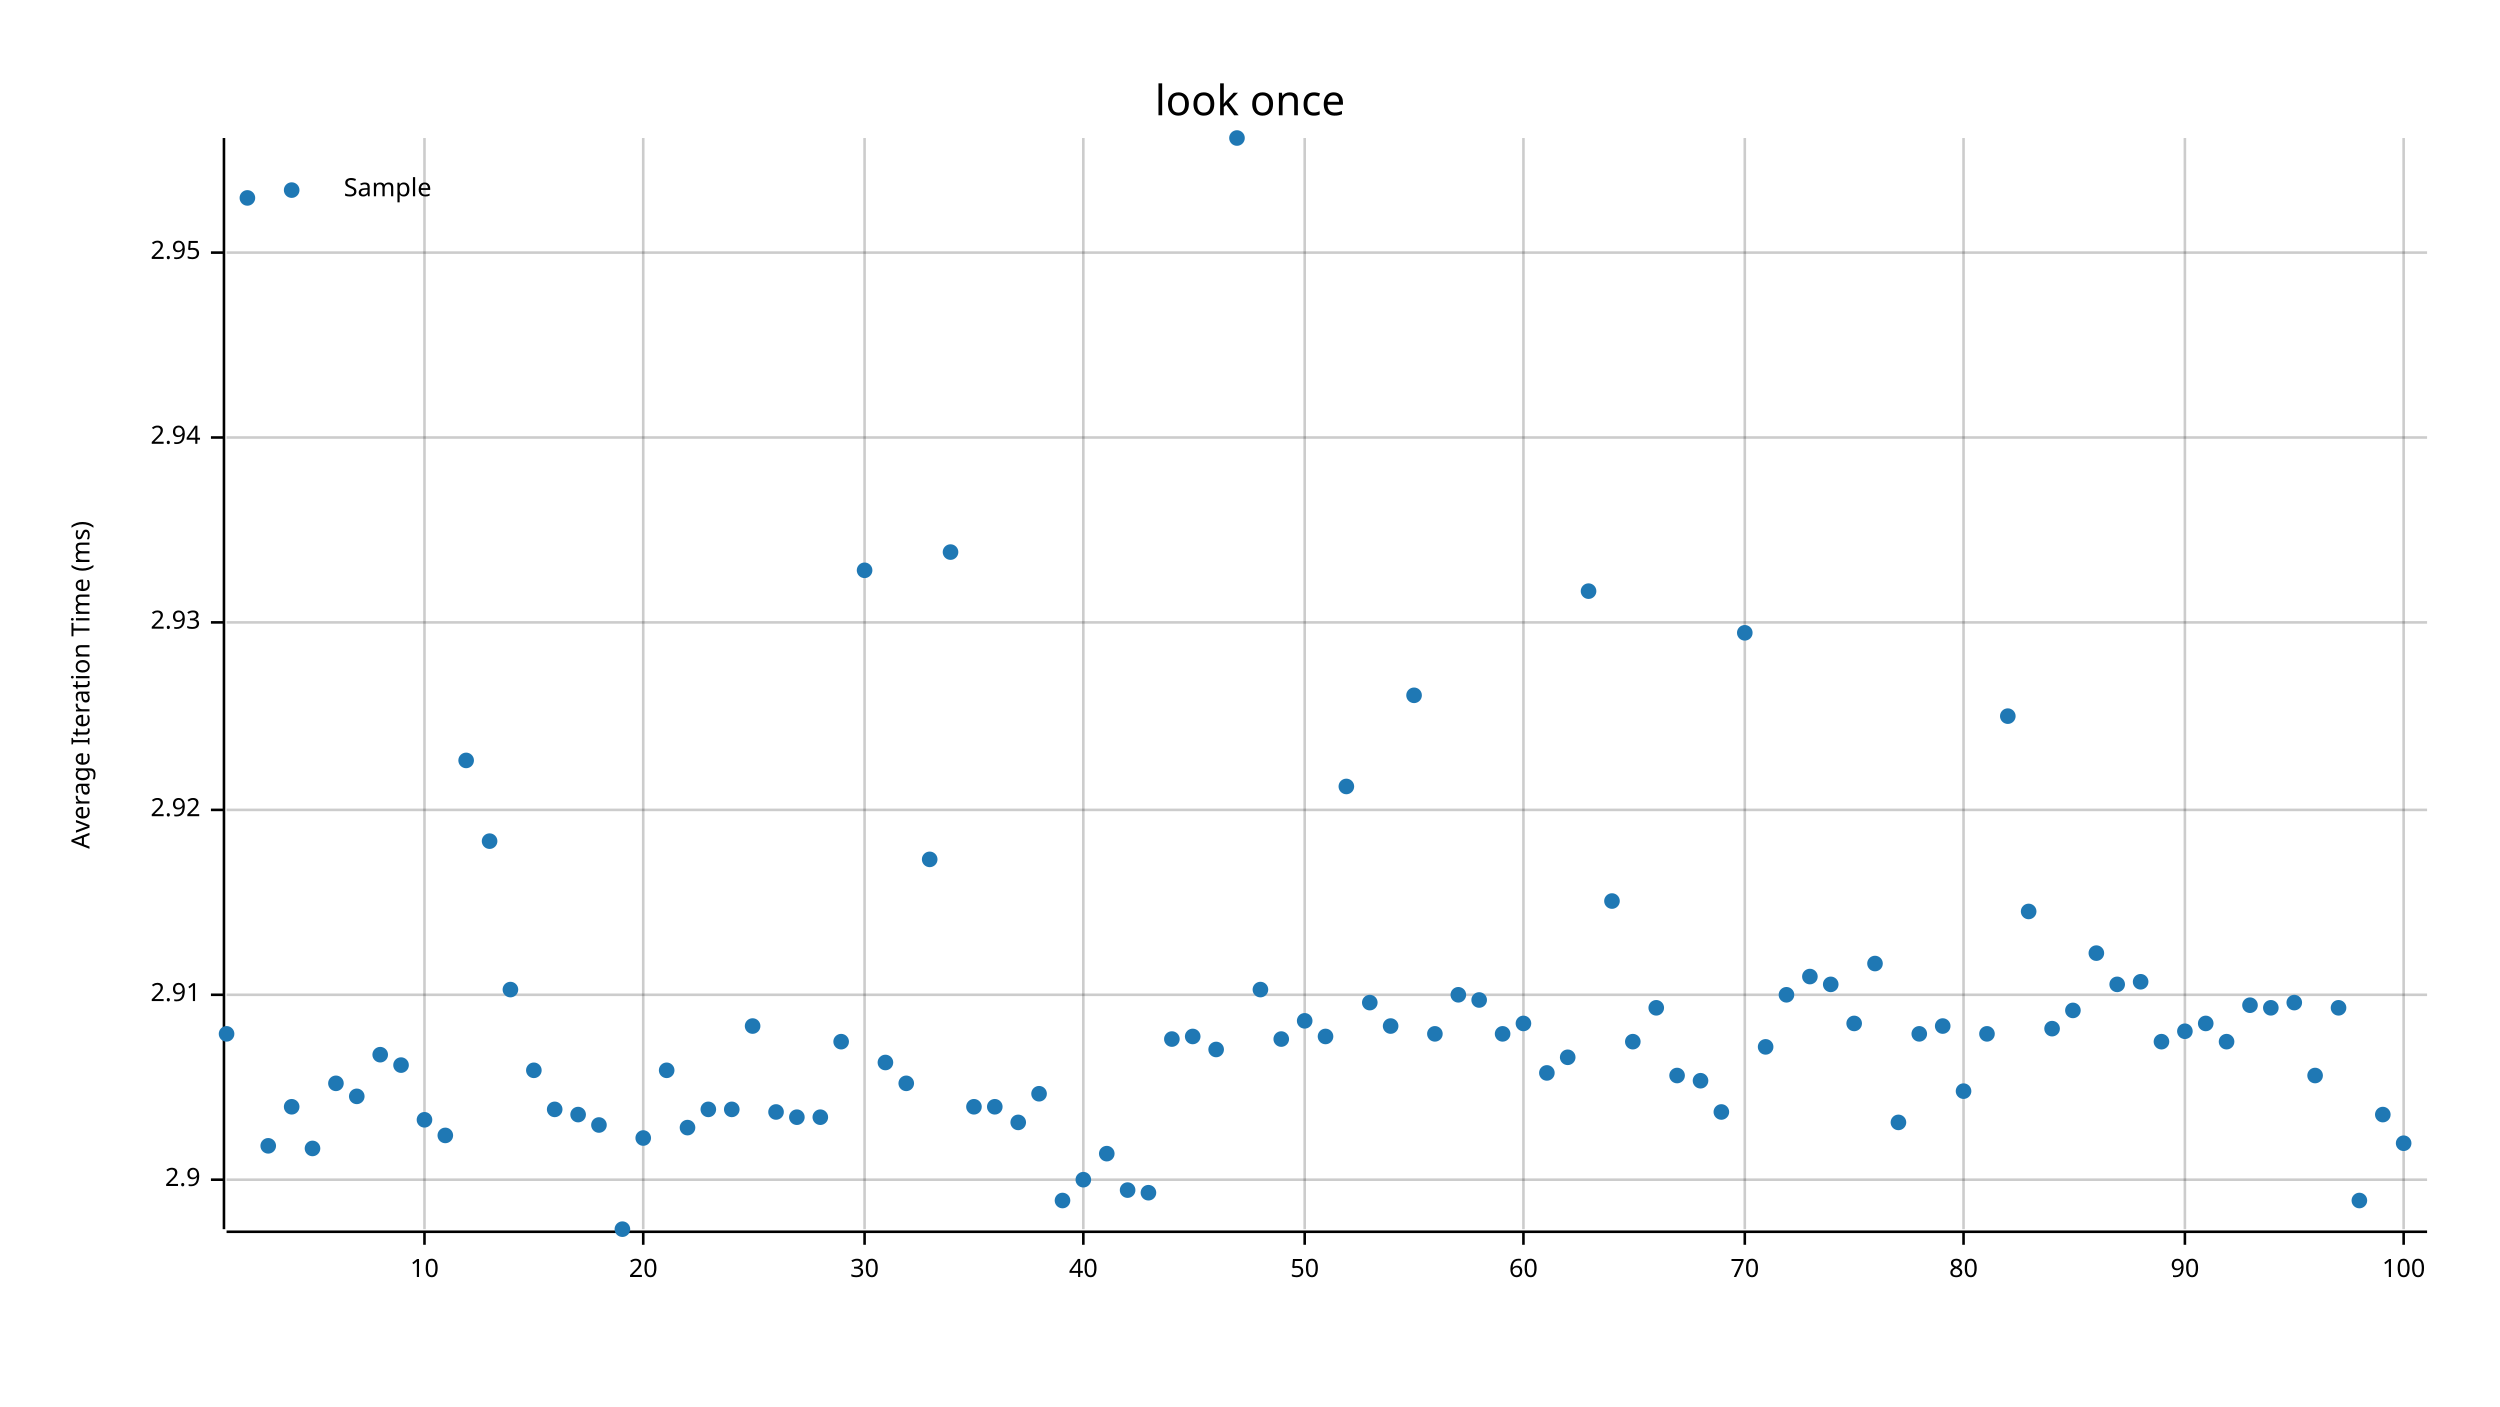
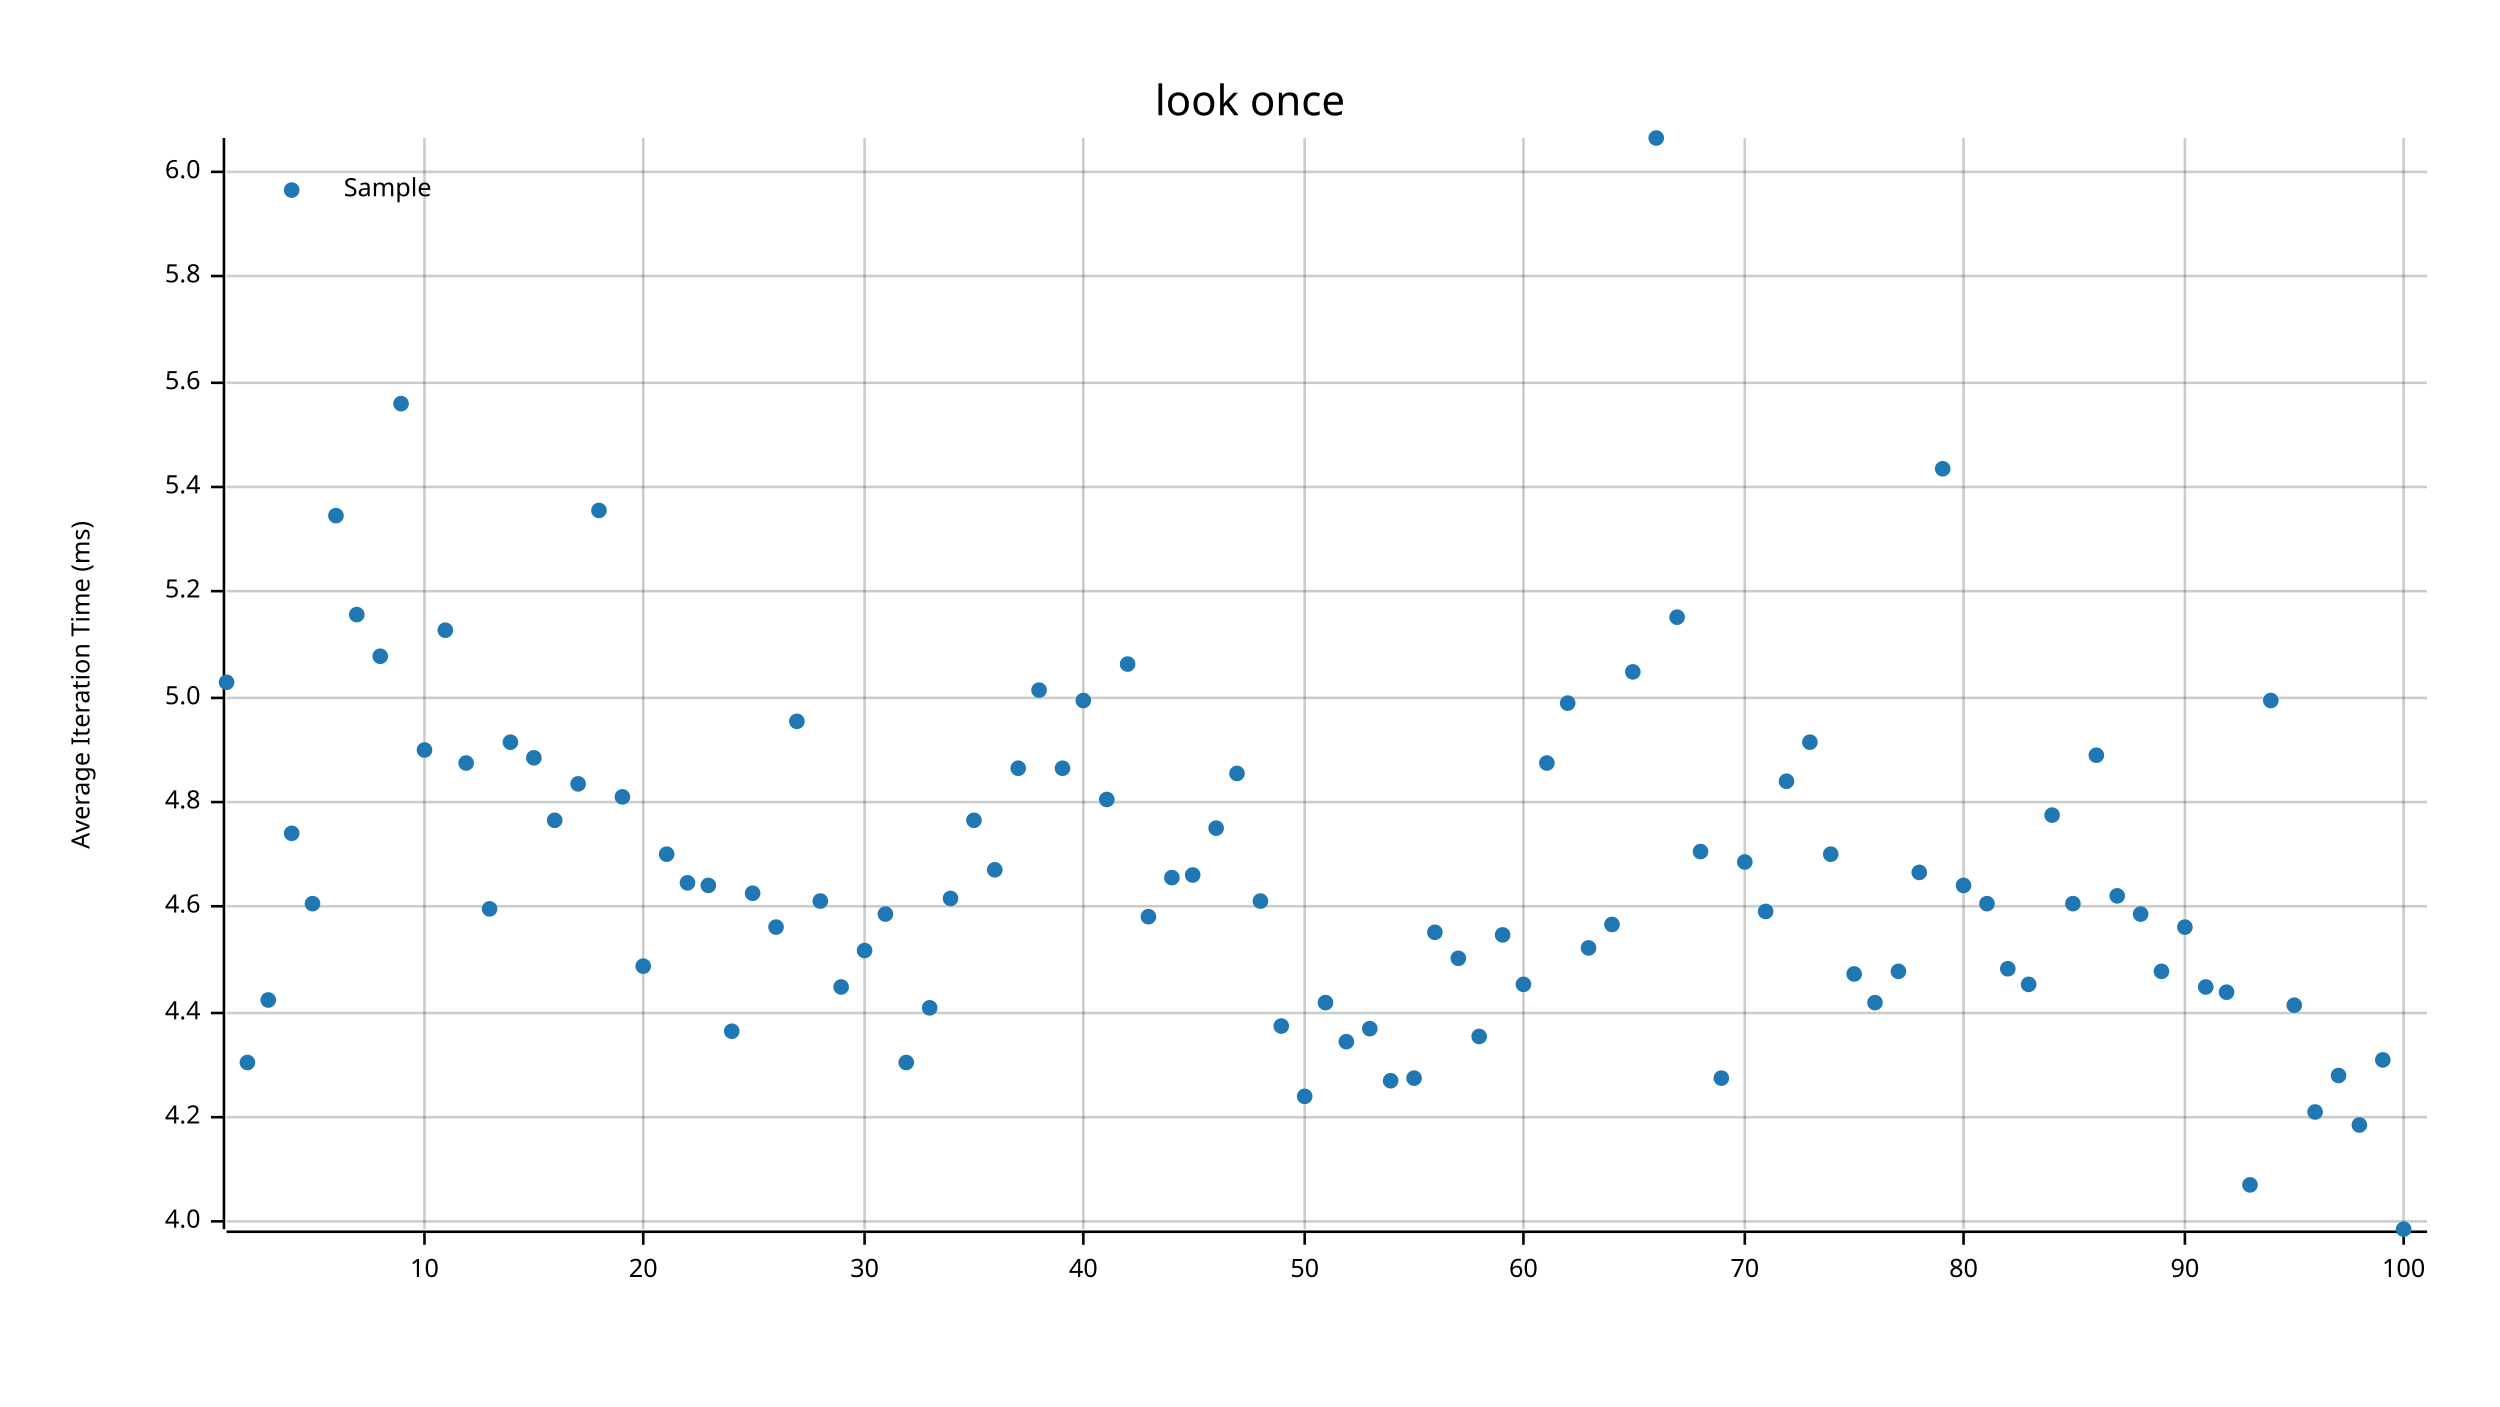
<svg xmlns="http://www.w3.org/2000/svg" width="960" height="540" viewBox="0 0 960 540">
  <text x="480" y="32" dy="0.76em" text-anchor="middle" font-family="sans-serif" font-size="16.129" opacity="1" fill="#000000">
look once
</text>
  <text x="27" y="263" dy="0.76em" text-anchor="middle" font-family="sans-serif" font-size="9.677" opacity="1" fill="#000000" transform="rotate(270, 27, 263)">
Average Iteration Time (ms)
</text>
  <line opacity="0.2" stroke="#000000" stroke-width="1" x1="163" y1="472" x2="163" y2="53" />
  <line opacity="0.2" stroke="#000000" stroke-width="1" x1="247" y1="472" x2="247" y2="53" />
  <line opacity="0.2" stroke="#000000" stroke-width="1" x1="332" y1="472" x2="332" y2="53" />
  <line opacity="0.2" stroke="#000000" stroke-width="1" x1="416" y1="472" x2="416" y2="53" />
  <line opacity="0.2" stroke="#000000" stroke-width="1" x1="501" y1="472" x2="501" y2="53" />
  <line opacity="0.2" stroke="#000000" stroke-width="1" x1="585" y1="472" x2="585" y2="53" />
  <line opacity="0.2" stroke="#000000" stroke-width="1" x1="670" y1="472" x2="670" y2="53" />
  <line opacity="0.2" stroke="#000000" stroke-width="1" x1="754" y1="472" x2="754" y2="53" />
  <line opacity="0.2" stroke="#000000" stroke-width="1" x1="839" y1="472" x2="839" y2="53" />
  <line opacity="0.2" stroke="#000000" stroke-width="1" x1="923" y1="472" x2="923" y2="53" />
-   <line opacity="0.2" stroke="#000000" stroke-width="1" x1="87" y1="453" x2="932" y2="453" />
-   <line opacity="0.2" stroke="#000000" stroke-width="1" x1="87" y1="382" x2="932" y2="382" />
-   <line opacity="0.2" stroke="#000000" stroke-width="1" x1="87" y1="311" x2="932" y2="311" />
-   <line opacity="0.2" stroke="#000000" stroke-width="1" x1="87" y1="239" x2="932" y2="239" />
-   <line opacity="0.2" stroke="#000000" stroke-width="1" x1="87" y1="168" x2="932" y2="168" />
-   <line opacity="0.2" stroke="#000000" stroke-width="1" x1="87" y1="97" x2="932" y2="97" />
+   <line opacity="0.2" stroke="#000000" stroke-width="1" x1="87" y1="469" x2="932" y2="469" />
+   <line opacity="0.2" stroke="#000000" stroke-width="1" x1="87" y1="429" x2="932" y2="429" />
+   <line opacity="0.2" stroke="#000000" stroke-width="1" x1="87" y1="389" x2="932" y2="389" />
+   <line opacity="0.2" stroke="#000000" stroke-width="1" x1="87" y1="348" x2="932" y2="348" />
+   <line opacity="0.2" stroke="#000000" stroke-width="1" x1="87" y1="308" x2="932" y2="308" />
+   <line opacity="0.2" stroke="#000000" stroke-width="1" x1="87" y1="268" x2="932" y2="268" />
+   <line opacity="0.2" stroke="#000000" stroke-width="1" x1="87" y1="227" x2="932" y2="227" />
+   <line opacity="0.2" stroke="#000000" stroke-width="1" x1="87" y1="187" x2="932" y2="187" />
+   <line opacity="0.2" stroke="#000000" stroke-width="1" x1="87" y1="147" x2="932" y2="147" />
+   <line opacity="0.2" stroke="#000000" stroke-width="1" x1="87" y1="106" x2="932" y2="106" />
+   <line opacity="0.2" stroke="#000000" stroke-width="1" x1="87" y1="66" x2="932" y2="66" />
  <polyline fill="none" opacity="1" stroke="#000000" stroke-width="1" points="86,53 86,472 " />
-   <text x="77" y="453" dy="0.5ex" text-anchor="end" font-family="sans-serif" font-size="9.677" opacity="1" fill="#000000">
- 2.9
- </text>
-   <polyline fill="none" opacity="1" stroke="#000000" stroke-width="1" points="81,453 86,453 " />
-   <text x="77" y="382" dy="0.5ex" text-anchor="end" font-family="sans-serif" font-size="9.677" opacity="1" fill="#000000">
- 2.91
- </text>
-   <polyline fill="none" opacity="1" stroke="#000000" stroke-width="1" points="81,382 86,382 " />
-   <text x="77" y="311" dy="0.5ex" text-anchor="end" font-family="sans-serif" font-size="9.677" opacity="1" fill="#000000">
- 2.92
- </text>
-   <polyline fill="none" opacity="1" stroke="#000000" stroke-width="1" points="81,311 86,311 " />
-   <text x="77" y="239" dy="0.5ex" text-anchor="end" font-family="sans-serif" font-size="9.677" opacity="1" fill="#000000">
- 2.93
- </text>
-   <polyline fill="none" opacity="1" stroke="#000000" stroke-width="1" points="81,239 86,239 " />
-   <text x="77" y="168" dy="0.5ex" text-anchor="end" font-family="sans-serif" font-size="9.677" opacity="1" fill="#000000">
- 2.94
- </text>
-   <polyline fill="none" opacity="1" stroke="#000000" stroke-width="1" points="81,168 86,168 " />
-   <text x="77" y="97" dy="0.5ex" text-anchor="end" font-family="sans-serif" font-size="9.677" opacity="1" fill="#000000">
- 2.95
- </text>
-   <polyline fill="none" opacity="1" stroke="#000000" stroke-width="1" points="81,97 86,97 " />
+   <text x="77" y="469" dy="0.5ex" text-anchor="end" font-family="sans-serif" font-size="9.677" opacity="1" fill="#000000">
+ 4.0
+ </text>
+   <polyline fill="none" opacity="1" stroke="#000000" stroke-width="1" points="81,469 86,469 " />
+   <text x="77" y="429" dy="0.5ex" text-anchor="end" font-family="sans-serif" font-size="9.677" opacity="1" fill="#000000">
+ 4.2
+ </text>
+   <polyline fill="none" opacity="1" stroke="#000000" stroke-width="1" points="81,429 86,429 " />
+   <text x="77" y="389" dy="0.5ex" text-anchor="end" font-family="sans-serif" font-size="9.677" opacity="1" fill="#000000">
+ 4.4
+ </text>
+   <polyline fill="none" opacity="1" stroke="#000000" stroke-width="1" points="81,389 86,389 " />
+   <text x="77" y="348" dy="0.5ex" text-anchor="end" font-family="sans-serif" font-size="9.677" opacity="1" fill="#000000">
+ 4.6
+ </text>
+   <polyline fill="none" opacity="1" stroke="#000000" stroke-width="1" points="81,348 86,348 " />
+   <text x="77" y="308" dy="0.5ex" text-anchor="end" font-family="sans-serif" font-size="9.677" opacity="1" fill="#000000">
+ 4.8
+ </text>
+   <polyline fill="none" opacity="1" stroke="#000000" stroke-width="1" points="81,308 86,308 " />
+   <text x="77" y="268" dy="0.5ex" text-anchor="end" font-family="sans-serif" font-size="9.677" opacity="1" fill="#000000">
+ 5.0
+ </text>
+   <polyline fill="none" opacity="1" stroke="#000000" stroke-width="1" points="81,268 86,268 " />
+   <text x="77" y="227" dy="0.5ex" text-anchor="end" font-family="sans-serif" font-size="9.677" opacity="1" fill="#000000">
+ 5.2
+ </text>
+   <polyline fill="none" opacity="1" stroke="#000000" stroke-width="1" points="81,227 86,227 " />
+   <text x="77" y="187" dy="0.5ex" text-anchor="end" font-family="sans-serif" font-size="9.677" opacity="1" fill="#000000">
+ 5.4
+ </text>
+   <polyline fill="none" opacity="1" stroke="#000000" stroke-width="1" points="81,187 86,187 " />
+   <text x="77" y="147" dy="0.5ex" text-anchor="end" font-family="sans-serif" font-size="9.677" opacity="1" fill="#000000">
+ 5.6
+ </text>
+   <polyline fill="none" opacity="1" stroke="#000000" stroke-width="1" points="81,147 86,147 " />
+   <text x="77" y="106" dy="0.5ex" text-anchor="end" font-family="sans-serif" font-size="9.677" opacity="1" fill="#000000">
+ 5.8
+ </text>
+   <polyline fill="none" opacity="1" stroke="#000000" stroke-width="1" points="81,106 86,106 " />
+   <text x="77" y="66" dy="0.5ex" text-anchor="end" font-family="sans-serif" font-size="9.677" opacity="1" fill="#000000">
+ 6.0
+ </text>
+   <polyline fill="none" opacity="1" stroke="#000000" stroke-width="1" points="81,66 86,66 " />
  <polyline fill="none" opacity="1" stroke="#000000" stroke-width="1" points="87,473 932,473 " />
  <text x="163" y="483" dy="0.76em" text-anchor="middle" font-family="sans-serif" font-size="9.677" opacity="1" fill="#000000">
10
</text>
  <polyline fill="none" opacity="1" stroke="#000000" stroke-width="1" points="163,473 163,478 " />
  <text x="247" y="483" dy="0.76em" text-anchor="middle" font-family="sans-serif" font-size="9.677" opacity="1" fill="#000000">
20
</text>
  <polyline fill="none" opacity="1" stroke="#000000" stroke-width="1" points="247,473 247,478 " />
  <text x="332" y="483" dy="0.76em" text-anchor="middle" font-family="sans-serif" font-size="9.677" opacity="1" fill="#000000">
30
</text>
  <polyline fill="none" opacity="1" stroke="#000000" stroke-width="1" points="332,473 332,478 " />
  <text x="416" y="483" dy="0.76em" text-anchor="middle" font-family="sans-serif" font-size="9.677" opacity="1" fill="#000000">
40
</text>
  <polyline fill="none" opacity="1" stroke="#000000" stroke-width="1" points="416,473 416,478 " />
  <text x="501" y="483" dy="0.76em" text-anchor="middle" font-family="sans-serif" font-size="9.677" opacity="1" fill="#000000">
50
</text>
  <polyline fill="none" opacity="1" stroke="#000000" stroke-width="1" points="501,473 501,478 " />
  <text x="585" y="483" dy="0.76em" text-anchor="middle" font-family="sans-serif" font-size="9.677" opacity="1" fill="#000000">
60
</text>
  <polyline fill="none" opacity="1" stroke="#000000" stroke-width="1" points="585,473 585,478 " />
  <text x="670" y="483" dy="0.76em" text-anchor="middle" font-family="sans-serif" font-size="9.677" opacity="1" fill="#000000">
70
</text>
  <polyline fill="none" opacity="1" stroke="#000000" stroke-width="1" points="670,473 670,478 " />
  <text x="754" y="483" dy="0.76em" text-anchor="middle" font-family="sans-serif" font-size="9.677" opacity="1" fill="#000000">
80
</text>
  <polyline fill="none" opacity="1" stroke="#000000" stroke-width="1" points="754,473 754,478 " />
  <text x="839" y="483" dy="0.76em" text-anchor="middle" font-family="sans-serif" font-size="9.677" opacity="1" fill="#000000">
90
</text>
  <polyline fill="none" opacity="1" stroke="#000000" stroke-width="1" points="839,473 839,478 " />
  <text x="923" y="483" dy="0.76em" text-anchor="middle" font-family="sans-serif" font-size="9.677" opacity="1" fill="#000000">
100
</text>
  <polyline fill="none" opacity="1" stroke="#000000" stroke-width="1" points="923,473 923,478 " />
-   <circle cx="87" cy="397" r="3" opacity="1" fill="#1F78B4" stroke="none" stroke-width="1" />
-   <circle cx="95" cy="76" r="3" opacity="1" fill="#1F78B4" stroke="none" stroke-width="1" />
-   <circle cx="103" cy="440" r="3" opacity="1" fill="#1F78B4" stroke="none" stroke-width="1" />
-   <circle cx="112" cy="425" r="3" opacity="1" fill="#1F78B4" stroke="none" stroke-width="1" />
-   <circle cx="120" cy="441" r="3" opacity="1" fill="#1F78B4" stroke="none" stroke-width="1" />
-   <circle cx="129" cy="416" r="3" opacity="1" fill="#1F78B4" stroke="none" stroke-width="1" />
-   <circle cx="137" cy="421" r="3" opacity="1" fill="#1F78B4" stroke="none" stroke-width="1" />
-   <circle cx="146" cy="405" r="3" opacity="1" fill="#1F78B4" stroke="none" stroke-width="1" />
-   <circle cx="154" cy="409" r="3" opacity="1" fill="#1F78B4" stroke="none" stroke-width="1" />
-   <circle cx="163" cy="430" r="3" opacity="1" fill="#1F78B4" stroke="none" stroke-width="1" />
-   <circle cx="171" cy="436" r="3" opacity="1" fill="#1F78B4" stroke="none" stroke-width="1" />
-   <circle cx="179" cy="292" r="3" opacity="1" fill="#1F78B4" stroke="none" stroke-width="1" />
-   <circle cx="188" cy="323" r="3" opacity="1" fill="#1F78B4" stroke="none" stroke-width="1" />
-   <circle cx="196" cy="380" r="3" opacity="1" fill="#1F78B4" stroke="none" stroke-width="1" />
-   <circle cx="205" cy="411" r="3" opacity="1" fill="#1F78B4" stroke="none" stroke-width="1" />
-   <circle cx="213" cy="426" r="3" opacity="1" fill="#1F78B4" stroke="none" stroke-width="1" />
-   <circle cx="222" cy="428" r="3" opacity="1" fill="#1F78B4" stroke="none" stroke-width="1" />
-   <circle cx="230" cy="432" r="3" opacity="1" fill="#1F78B4" stroke="none" stroke-width="1" />
-   <circle cx="239" cy="472" r="3" opacity="1" fill="#1F78B4" stroke="none" stroke-width="1" />
-   <circle cx="247" cy="437" r="3" opacity="1" fill="#1F78B4" stroke="none" stroke-width="1" />
-   <circle cx="256" cy="411" r="3" opacity="1" fill="#1F78B4" stroke="none" stroke-width="1" />
-   <circle cx="264" cy="433" r="3" opacity="1" fill="#1F78B4" stroke="none" stroke-width="1" />
-   <circle cx="272" cy="426" r="3" opacity="1" fill="#1F78B4" stroke="none" stroke-width="1" />
-   <circle cx="281" cy="426" r="3" opacity="1" fill="#1F78B4" stroke="none" stroke-width="1" />
-   <circle cx="289" cy="394" r="3" opacity="1" fill="#1F78B4" stroke="none" stroke-width="1" />
-   <circle cx="298" cy="427" r="3" opacity="1" fill="#1F78B4" stroke="none" stroke-width="1" />
-   <circle cx="306" cy="429" r="3" opacity="1" fill="#1F78B4" stroke="none" stroke-width="1" />
-   <circle cx="315" cy="429" r="3" opacity="1" fill="#1F78B4" stroke="none" stroke-width="1" />
-   <circle cx="323" cy="400" r="3" opacity="1" fill="#1F78B4" stroke="none" stroke-width="1" />
-   <circle cx="332" cy="219" r="3" opacity="1" fill="#1F78B4" stroke="none" stroke-width="1" />
-   <circle cx="340" cy="408" r="3" opacity="1" fill="#1F78B4" stroke="none" stroke-width="1" />
-   <circle cx="348" cy="416" r="3" opacity="1" fill="#1F78B4" stroke="none" stroke-width="1" />
-   <circle cx="357" cy="330" r="3" opacity="1" fill="#1F78B4" stroke="none" stroke-width="1" />
-   <circle cx="365" cy="212" r="3" opacity="1" fill="#1F78B4" stroke="none" stroke-width="1" />
-   <circle cx="374" cy="425" r="3" opacity="1" fill="#1F78B4" stroke="none" stroke-width="1" />
-   <circle cx="382" cy="425" r="3" opacity="1" fill="#1F78B4" stroke="none" stroke-width="1" />
-   <circle cx="391" cy="431" r="3" opacity="1" fill="#1F78B4" stroke="none" stroke-width="1" />
-   <circle cx="399" cy="420" r="3" opacity="1" fill="#1F78B4" stroke="none" stroke-width="1" />
-   <circle cx="408" cy="461" r="3" opacity="1" fill="#1F78B4" stroke="none" stroke-width="1" />
-   <circle cx="416" cy="453" r="3" opacity="1" fill="#1F78B4" stroke="none" stroke-width="1" />
-   <circle cx="425" cy="443" r="3" opacity="1" fill="#1F78B4" stroke="none" stroke-width="1" />
-   <circle cx="433" cy="457" r="3" opacity="1" fill="#1F78B4" stroke="none" stroke-width="1" />
-   <circle cx="441" cy="458" r="3" opacity="1" fill="#1F78B4" stroke="none" stroke-width="1" />
-   <circle cx="450" cy="399" r="3" opacity="1" fill="#1F78B4" stroke="none" stroke-width="1" />
-   <circle cx="458" cy="398" r="3" opacity="1" fill="#1F78B4" stroke="none" stroke-width="1" />
-   <circle cx="467" cy="403" r="3" opacity="1" fill="#1F78B4" stroke="none" stroke-width="1" />
-   <circle cx="475" cy="53" r="3" opacity="1" fill="#1F78B4" stroke="none" stroke-width="1" />
-   <circle cx="484" cy="380" r="3" opacity="1" fill="#1F78B4" stroke="none" stroke-width="1" />
-   <circle cx="492" cy="399" r="3" opacity="1" fill="#1F78B4" stroke="none" stroke-width="1" />
-   <circle cx="501" cy="392" r="3" opacity="1" fill="#1F78B4" stroke="none" stroke-width="1" />
-   <circle cx="509" cy="398" r="3" opacity="1" fill="#1F78B4" stroke="none" stroke-width="1" />
-   <circle cx="517" cy="302" r="3" opacity="1" fill="#1F78B4" stroke="none" stroke-width="1" />
-   <circle cx="526" cy="385" r="3" opacity="1" fill="#1F78B4" stroke="none" stroke-width="1" />
-   <circle cx="534" cy="394" r="3" opacity="1" fill="#1F78B4" stroke="none" stroke-width="1" />
-   <circle cx="543" cy="267" r="3" opacity="1" fill="#1F78B4" stroke="none" stroke-width="1" />
-   <circle cx="551" cy="397" r="3" opacity="1" fill="#1F78B4" stroke="none" stroke-width="1" />
-   <circle cx="560" cy="382" r="3" opacity="1" fill="#1F78B4" stroke="none" stroke-width="1" />
-   <circle cx="568" cy="384" r="3" opacity="1" fill="#1F78B4" stroke="none" stroke-width="1" />
-   <circle cx="577" cy="397" r="3" opacity="1" fill="#1F78B4" stroke="none" stroke-width="1" />
-   <circle cx="585" cy="393" r="3" opacity="1" fill="#1F78B4" stroke="none" stroke-width="1" />
-   <circle cx="594" cy="412" r="3" opacity="1" fill="#1F78B4" stroke="none" stroke-width="1" />
-   <circle cx="602" cy="406" r="3" opacity="1" fill="#1F78B4" stroke="none" stroke-width="1" />
-   <circle cx="610" cy="227" r="3" opacity="1" fill="#1F78B4" stroke="none" stroke-width="1" />
-   <circle cx="619" cy="346" r="3" opacity="1" fill="#1F78B4" stroke="none" stroke-width="1" />
-   <circle cx="627" cy="400" r="3" opacity="1" fill="#1F78B4" stroke="none" stroke-width="1" />
-   <circle cx="636" cy="387" r="3" opacity="1" fill="#1F78B4" stroke="none" stroke-width="1" />
-   <circle cx="644" cy="413" r="3" opacity="1" fill="#1F78B4" stroke="none" stroke-width="1" />
-   <circle cx="653" cy="415" r="3" opacity="1" fill="#1F78B4" stroke="none" stroke-width="1" />
-   <circle cx="661" cy="427" r="3" opacity="1" fill="#1F78B4" stroke="none" stroke-width="1" />
-   <circle cx="670" cy="243" r="3" opacity="1" fill="#1F78B4" stroke="none" stroke-width="1" />
-   <circle cx="678" cy="402" r="3" opacity="1" fill="#1F78B4" stroke="none" stroke-width="1" />
-   <circle cx="686" cy="382" r="3" opacity="1" fill="#1F78B4" stroke="none" stroke-width="1" />
-   <circle cx="695" cy="375" r="3" opacity="1" fill="#1F78B4" stroke="none" stroke-width="1" />
-   <circle cx="703" cy="378" r="3" opacity="1" fill="#1F78B4" stroke="none" stroke-width="1" />
-   <circle cx="712" cy="393" r="3" opacity="1" fill="#1F78B4" stroke="none" stroke-width="1" />
-   <circle cx="720" cy="370" r="3" opacity="1" fill="#1F78B4" stroke="none" stroke-width="1" />
-   <circle cx="729" cy="431" r="3" opacity="1" fill="#1F78B4" stroke="none" stroke-width="1" />
-   <circle cx="737" cy="397" r="3" opacity="1" fill="#1F78B4" stroke="none" stroke-width="1" />
-   <circle cx="746" cy="394" r="3" opacity="1" fill="#1F78B4" stroke="none" stroke-width="1" />
-   <circle cx="754" cy="419" r="3" opacity="1" fill="#1F78B4" stroke="none" stroke-width="1" />
-   <circle cx="763" cy="397" r="3" opacity="1" fill="#1F78B4" stroke="none" stroke-width="1" />
-   <circle cx="771" cy="275" r="3" opacity="1" fill="#1F78B4" stroke="none" stroke-width="1" />
-   <circle cx="779" cy="350" r="3" opacity="1" fill="#1F78B4" stroke="none" stroke-width="1" />
-   <circle cx="788" cy="395" r="3" opacity="1" fill="#1F78B4" stroke="none" stroke-width="1" />
-   <circle cx="796" cy="388" r="3" opacity="1" fill="#1F78B4" stroke="none" stroke-width="1" />
-   <circle cx="805" cy="366" r="3" opacity="1" fill="#1F78B4" stroke="none" stroke-width="1" />
-   <circle cx="813" cy="378" r="3" opacity="1" fill="#1F78B4" stroke="none" stroke-width="1" />
-   <circle cx="822" cy="377" r="3" opacity="1" fill="#1F78B4" stroke="none" stroke-width="1" />
-   <circle cx="830" cy="400" r="3" opacity="1" fill="#1F78B4" stroke="none" stroke-width="1" />
-   <circle cx="839" cy="396" r="3" opacity="1" fill="#1F78B4" stroke="none" stroke-width="1" />
-   <circle cx="847" cy="393" r="3" opacity="1" fill="#1F78B4" stroke="none" stroke-width="1" />
-   <circle cx="855" cy="400" r="3" opacity="1" fill="#1F78B4" stroke="none" stroke-width="1" />
-   <circle cx="864" cy="386" r="3" opacity="1" fill="#1F78B4" stroke="none" stroke-width="1" />
-   <circle cx="872" cy="387" r="3" opacity="1" fill="#1F78B4" stroke="none" stroke-width="1" />
-   <circle cx="881" cy="385" r="3" opacity="1" fill="#1F78B4" stroke="none" stroke-width="1" />
-   <circle cx="889" cy="413" r="3" opacity="1" fill="#1F78B4" stroke="none" stroke-width="1" />
-   <circle cx="898" cy="387" r="3" opacity="1" fill="#1F78B4" stroke="none" stroke-width="1" />
-   <circle cx="906" cy="461" r="3" opacity="1" fill="#1F78B4" stroke="none" stroke-width="1" />
-   <circle cx="915" cy="428" r="3" opacity="1" fill="#1F78B4" stroke="none" stroke-width="1" />
-   <circle cx="923" cy="439" r="3" opacity="1" fill="#1F78B4" stroke="none" stroke-width="1" />
+   <circle cx="87" cy="262" r="3" opacity="1" fill="#1F78B4" stroke="none" stroke-width="1" />
+   <circle cx="95" cy="408" r="3" opacity="1" fill="#1F78B4" stroke="none" stroke-width="1" />
+   <circle cx="103" cy="384" r="3" opacity="1" fill="#1F78B4" stroke="none" stroke-width="1" />
+   <circle cx="112" cy="320" r="3" opacity="1" fill="#1F78B4" stroke="none" stroke-width="1" />
+   <circle cx="120" cy="347" r="3" opacity="1" fill="#1F78B4" stroke="none" stroke-width="1" />
+   <circle cx="129" cy="198" r="3" opacity="1" fill="#1F78B4" stroke="none" stroke-width="1" />
+   <circle cx="137" cy="236" r="3" opacity="1" fill="#1F78B4" stroke="none" stroke-width="1" />
+   <circle cx="146" cy="252" r="3" opacity="1" fill="#1F78B4" stroke="none" stroke-width="1" />
+   <circle cx="154" cy="155" r="3" opacity="1" fill="#1F78B4" stroke="none" stroke-width="1" />
+   <circle cx="163" cy="288" r="3" opacity="1" fill="#1F78B4" stroke="none" stroke-width="1" />
+   <circle cx="171" cy="242" r="3" opacity="1" fill="#1F78B4" stroke="none" stroke-width="1" />
+   <circle cx="179" cy="293" r="3" opacity="1" fill="#1F78B4" stroke="none" stroke-width="1" />
+   <circle cx="188" cy="349" r="3" opacity="1" fill="#1F78B4" stroke="none" stroke-width="1" />
+   <circle cx="196" cy="285" r="3" opacity="1" fill="#1F78B4" stroke="none" stroke-width="1" />
+   <circle cx="205" cy="291" r="3" opacity="1" fill="#1F78B4" stroke="none" stroke-width="1" />
+   <circle cx="213" cy="315" r="3" opacity="1" fill="#1F78B4" stroke="none" stroke-width="1" />
+   <circle cx="222" cy="301" r="3" opacity="1" fill="#1F78B4" stroke="none" stroke-width="1" />
+   <circle cx="230" cy="196" r="3" opacity="1" fill="#1F78B4" stroke="none" stroke-width="1" />
+   <circle cx="239" cy="306" r="3" opacity="1" fill="#1F78B4" stroke="none" stroke-width="1" />
+   <circle cx="247" cy="371" r="3" opacity="1" fill="#1F78B4" stroke="none" stroke-width="1" />
+   <circle cx="256" cy="328" r="3" opacity="1" fill="#1F78B4" stroke="none" stroke-width="1" />
+   <circle cx="264" cy="339" r="3" opacity="1" fill="#1F78B4" stroke="none" stroke-width="1" />
+   <circle cx="272" cy="340" r="3" opacity="1" fill="#1F78B4" stroke="none" stroke-width="1" />
+   <circle cx="281" cy="396" r="3" opacity="1" fill="#1F78B4" stroke="none" stroke-width="1" />
+   <circle cx="289" cy="343" r="3" opacity="1" fill="#1F78B4" stroke="none" stroke-width="1" />
+   <circle cx="298" cy="356" r="3" opacity="1" fill="#1F78B4" stroke="none" stroke-width="1" />
+   <circle cx="306" cy="277" r="3" opacity="1" fill="#1F78B4" stroke="none" stroke-width="1" />
+   <circle cx="315" cy="346" r="3" opacity="1" fill="#1F78B4" stroke="none" stroke-width="1" />
+   <circle cx="323" cy="379" r="3" opacity="1" fill="#1F78B4" stroke="none" stroke-width="1" />
+   <circle cx="332" cy="365" r="3" opacity="1" fill="#1F78B4" stroke="none" stroke-width="1" />
+   <circle cx="340" cy="351" r="3" opacity="1" fill="#1F78B4" stroke="none" stroke-width="1" />
+   <circle cx="348" cy="408" r="3" opacity="1" fill="#1F78B4" stroke="none" stroke-width="1" />
+   <circle cx="357" cy="387" r="3" opacity="1" fill="#1F78B4" stroke="none" stroke-width="1" />
+   <circle cx="365" cy="345" r="3" opacity="1" fill="#1F78B4" stroke="none" stroke-width="1" />
+   <circle cx="374" cy="315" r="3" opacity="1" fill="#1F78B4" stroke="none" stroke-width="1" />
+   <circle cx="382" cy="334" r="3" opacity="1" fill="#1F78B4" stroke="none" stroke-width="1" />
+   <circle cx="391" cy="295" r="3" opacity="1" fill="#1F78B4" stroke="none" stroke-width="1" />
+   <circle cx="399" cy="265" r="3" opacity="1" fill="#1F78B4" stroke="none" stroke-width="1" />
+   <circle cx="408" cy="295" r="3" opacity="1" fill="#1F78B4" stroke="none" stroke-width="1" />
+   <circle cx="416" cy="269" r="3" opacity="1" fill="#1F78B4" stroke="none" stroke-width="1" />
+   <circle cx="425" cy="307" r="3" opacity="1" fill="#1F78B4" stroke="none" stroke-width="1" />
+   <circle cx="433" cy="255" r="3" opacity="1" fill="#1F78B4" stroke="none" stroke-width="1" />
+   <circle cx="441" cy="352" r="3" opacity="1" fill="#1F78B4" stroke="none" stroke-width="1" />
+   <circle cx="450" cy="337" r="3" opacity="1" fill="#1F78B4" stroke="none" stroke-width="1" />
+   <circle cx="458" cy="336" r="3" opacity="1" fill="#1F78B4" stroke="none" stroke-width="1" />
+   <circle cx="467" cy="318" r="3" opacity="1" fill="#1F78B4" stroke="none" stroke-width="1" />
+   <circle cx="475" cy="297" r="3" opacity="1" fill="#1F78B4" stroke="none" stroke-width="1" />
+   <circle cx="484" cy="346" r="3" opacity="1" fill="#1F78B4" stroke="none" stroke-width="1" />
+   <circle cx="492" cy="394" r="3" opacity="1" fill="#1F78B4" stroke="none" stroke-width="1" />
+   <circle cx="501" cy="421" r="3" opacity="1" fill="#1F78B4" stroke="none" stroke-width="1" />
+   <circle cx="509" cy="385" r="3" opacity="1" fill="#1F78B4" stroke="none" stroke-width="1" />
+   <circle cx="517" cy="400" r="3" opacity="1" fill="#1F78B4" stroke="none" stroke-width="1" />
+   <circle cx="526" cy="395" r="3" opacity="1" fill="#1F78B4" stroke="none" stroke-width="1" />
+   <circle cx="534" cy="415" r="3" opacity="1" fill="#1F78B4" stroke="none" stroke-width="1" />
+   <circle cx="543" cy="414" r="3" opacity="1" fill="#1F78B4" stroke="none" stroke-width="1" />
+   <circle cx="551" cy="358" r="3" opacity="1" fill="#1F78B4" stroke="none" stroke-width="1" />
+   <circle cx="560" cy="368" r="3" opacity="1" fill="#1F78B4" stroke="none" stroke-width="1" />
+   <circle cx="568" cy="398" r="3" opacity="1" fill="#1F78B4" stroke="none" stroke-width="1" />
+   <circle cx="577" cy="359" r="3" opacity="1" fill="#1F78B4" stroke="none" stroke-width="1" />
+   <circle cx="585" cy="378" r="3" opacity="1" fill="#1F78B4" stroke="none" stroke-width="1" />
+   <circle cx="594" cy="293" r="3" opacity="1" fill="#1F78B4" stroke="none" stroke-width="1" />
+   <circle cx="602" cy="270" r="3" opacity="1" fill="#1F78B4" stroke="none" stroke-width="1" />
+   <circle cx="610" cy="364" r="3" opacity="1" fill="#1F78B4" stroke="none" stroke-width="1" />
+   <circle cx="619" cy="355" r="3" opacity="1" fill="#1F78B4" stroke="none" stroke-width="1" />
+   <circle cx="627" cy="258" r="3" opacity="1" fill="#1F78B4" stroke="none" stroke-width="1" />
+   <circle cx="636" cy="53" r="3" opacity="1" fill="#1F78B4" stroke="none" stroke-width="1" />
+   <circle cx="644" cy="237" r="3" opacity="1" fill="#1F78B4" stroke="none" stroke-width="1" />
+   <circle cx="653" cy="327" r="3" opacity="1" fill="#1F78B4" stroke="none" stroke-width="1" />
+   <circle cx="661" cy="414" r="3" opacity="1" fill="#1F78B4" stroke="none" stroke-width="1" />
+   <circle cx="670" cy="331" r="3" opacity="1" fill="#1F78B4" stroke="none" stroke-width="1" />
+   <circle cx="678" cy="350" r="3" opacity="1" fill="#1F78B4" stroke="none" stroke-width="1" />
+   <circle cx="686" cy="300" r="3" opacity="1" fill="#1F78B4" stroke="none" stroke-width="1" />
+   <circle cx="695" cy="285" r="3" opacity="1" fill="#1F78B4" stroke="none" stroke-width="1" />
+   <circle cx="703" cy="328" r="3" opacity="1" fill="#1F78B4" stroke="none" stroke-width="1" />
+   <circle cx="712" cy="374" r="3" opacity="1" fill="#1F78B4" stroke="none" stroke-width="1" />
+   <circle cx="720" cy="385" r="3" opacity="1" fill="#1F78B4" stroke="none" stroke-width="1" />
+   <circle cx="729" cy="373" r="3" opacity="1" fill="#1F78B4" stroke="none" stroke-width="1" />
+   <circle cx="737" cy="335" r="3" opacity="1" fill="#1F78B4" stroke="none" stroke-width="1" />
+   <circle cx="746" cy="180" r="3" opacity="1" fill="#1F78B4" stroke="none" stroke-width="1" />
+   <circle cx="754" cy="340" r="3" opacity="1" fill="#1F78B4" stroke="none" stroke-width="1" />
+   <circle cx="763" cy="347" r="3" opacity="1" fill="#1F78B4" stroke="none" stroke-width="1" />
+   <circle cx="771" cy="372" r="3" opacity="1" fill="#1F78B4" stroke="none" stroke-width="1" />
+   <circle cx="779" cy="378" r="3" opacity="1" fill="#1F78B4" stroke="none" stroke-width="1" />
+   <circle cx="788" cy="313" r="3" opacity="1" fill="#1F78B4" stroke="none" stroke-width="1" />
+   <circle cx="796" cy="347" r="3" opacity="1" fill="#1F78B4" stroke="none" stroke-width="1" />
+   <circle cx="805" cy="290" r="3" opacity="1" fill="#1F78B4" stroke="none" stroke-width="1" />
+   <circle cx="813" cy="344" r="3" opacity="1" fill="#1F78B4" stroke="none" stroke-width="1" />
+   <circle cx="822" cy="351" r="3" opacity="1" fill="#1F78B4" stroke="none" stroke-width="1" />
+   <circle cx="830" cy="373" r="3" opacity="1" fill="#1F78B4" stroke="none" stroke-width="1" />
+   <circle cx="839" cy="356" r="3" opacity="1" fill="#1F78B4" stroke="none" stroke-width="1" />
+   <circle cx="847" cy="379" r="3" opacity="1" fill="#1F78B4" stroke="none" stroke-width="1" />
+   <circle cx="855" cy="381" r="3" opacity="1" fill="#1F78B4" stroke="none" stroke-width="1" />
+   <circle cx="864" cy="455" r="3" opacity="1" fill="#1F78B4" stroke="none" stroke-width="1" />
+   <circle cx="872" cy="269" r="3" opacity="1" fill="#1F78B4" stroke="none" stroke-width="1" />
+   <circle cx="881" cy="386" r="3" opacity="1" fill="#1F78B4" stroke="none" stroke-width="1" />
+   <circle cx="889" cy="427" r="3" opacity="1" fill="#1F78B4" stroke="none" stroke-width="1" />
+   <circle cx="898" cy="413" r="3" opacity="1" fill="#1F78B4" stroke="none" stroke-width="1" />
+   <circle cx="906" cy="432" r="3" opacity="1" fill="#1F78B4" stroke="none" stroke-width="1" />
+   <circle cx="915" cy="407" r="3" opacity="1" fill="#1F78B4" stroke="none" stroke-width="1" />
+   <circle cx="923" cy="472" r="3" opacity="1" fill="#1F78B4" stroke="none" stroke-width="1" />
  <text x="132" y="68" dy="0.76em" text-anchor="start" font-family="sans-serif" font-size="9.677" opacity="1" fill="#000000">
Sample
</text>
  <circle cx="112" cy="73" r="3" opacity="1" fill="#1F78B4" stroke="none" stroke-width="1" />
</svg>
